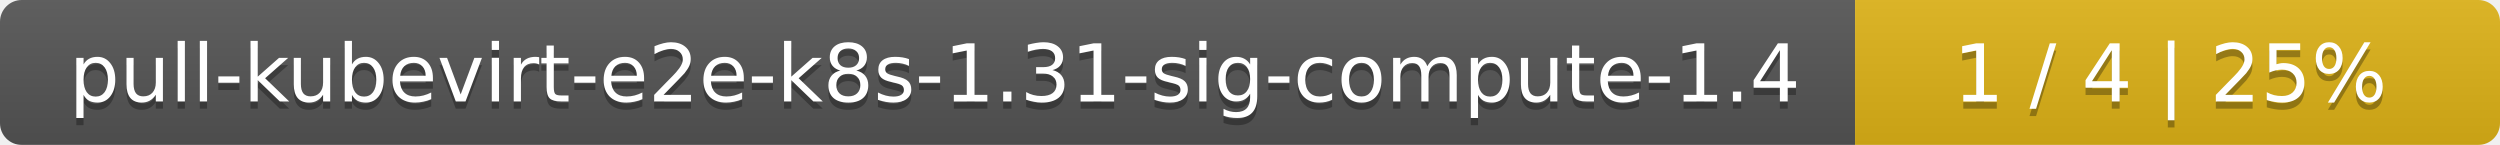
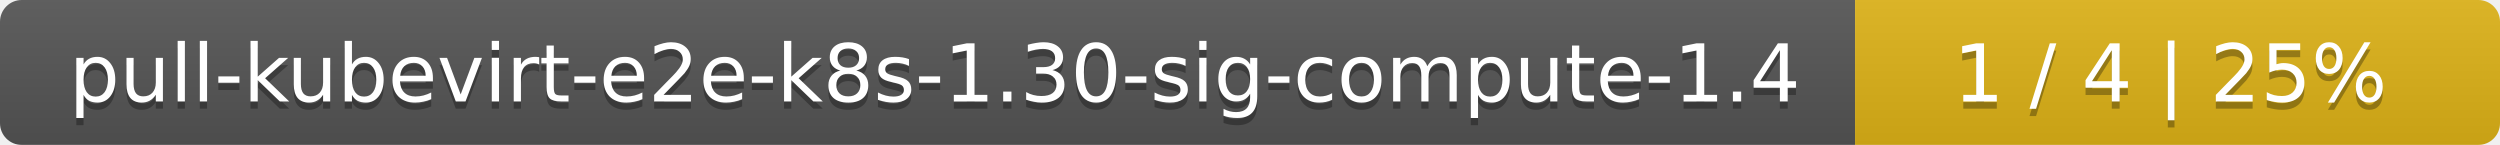
<svg xmlns="http://www.w3.org/2000/svg" width="345" height="20">
  <linearGradient id="smooth" x2="0" y2="100%">
    <stop offset="0" stop-color="#bbb" stop-opacity=".1" />
    <stop offset="1" stop-opacity=".1" />
  </linearGradient>
  <mask id="round">
    <rect width="345" height="20" rx="3" fill="#fff" />
  </mask>
  <g mask="url(#round)">
    <rect width="256" height="20" fill="#555" />
    <rect x="256" width="89" height="20" fill="#dfb317" />
    <rect width="345" height="20" fill="url(#smooth)" />
  </g>
  <g fill="#fff" text-anchor="middle" font-family="DejaVu Sans,Verdana,Geneva,sans-serif" font-size="11">
-     <text x="129" y="15" fill="#010101" fill-opacity=".3">pull-kubevirt-e2e-k8s-1.31-sig-compute-1.4</text>
-     <text x="129" y="14">pull-kubevirt-e2e-k8s-1.31-sig-compute-1.4</text>
+     <text x="129" y="15" fill="#010101" fill-opacity=".3">pull-kubevirt-e2e-k8s-1.30-sig-compute-1.4</text>
+     <text x="129" y="14">pull-kubevirt-e2e-k8s-1.30-sig-compute-1.4</text>
    <text x="299.5" y="15" fill="#010101" fill-opacity=".3">1 / 4    |    25%</text>
    <text x="299.5" y="14">1 / 4    |    25%</text>
  </g>
</svg>
